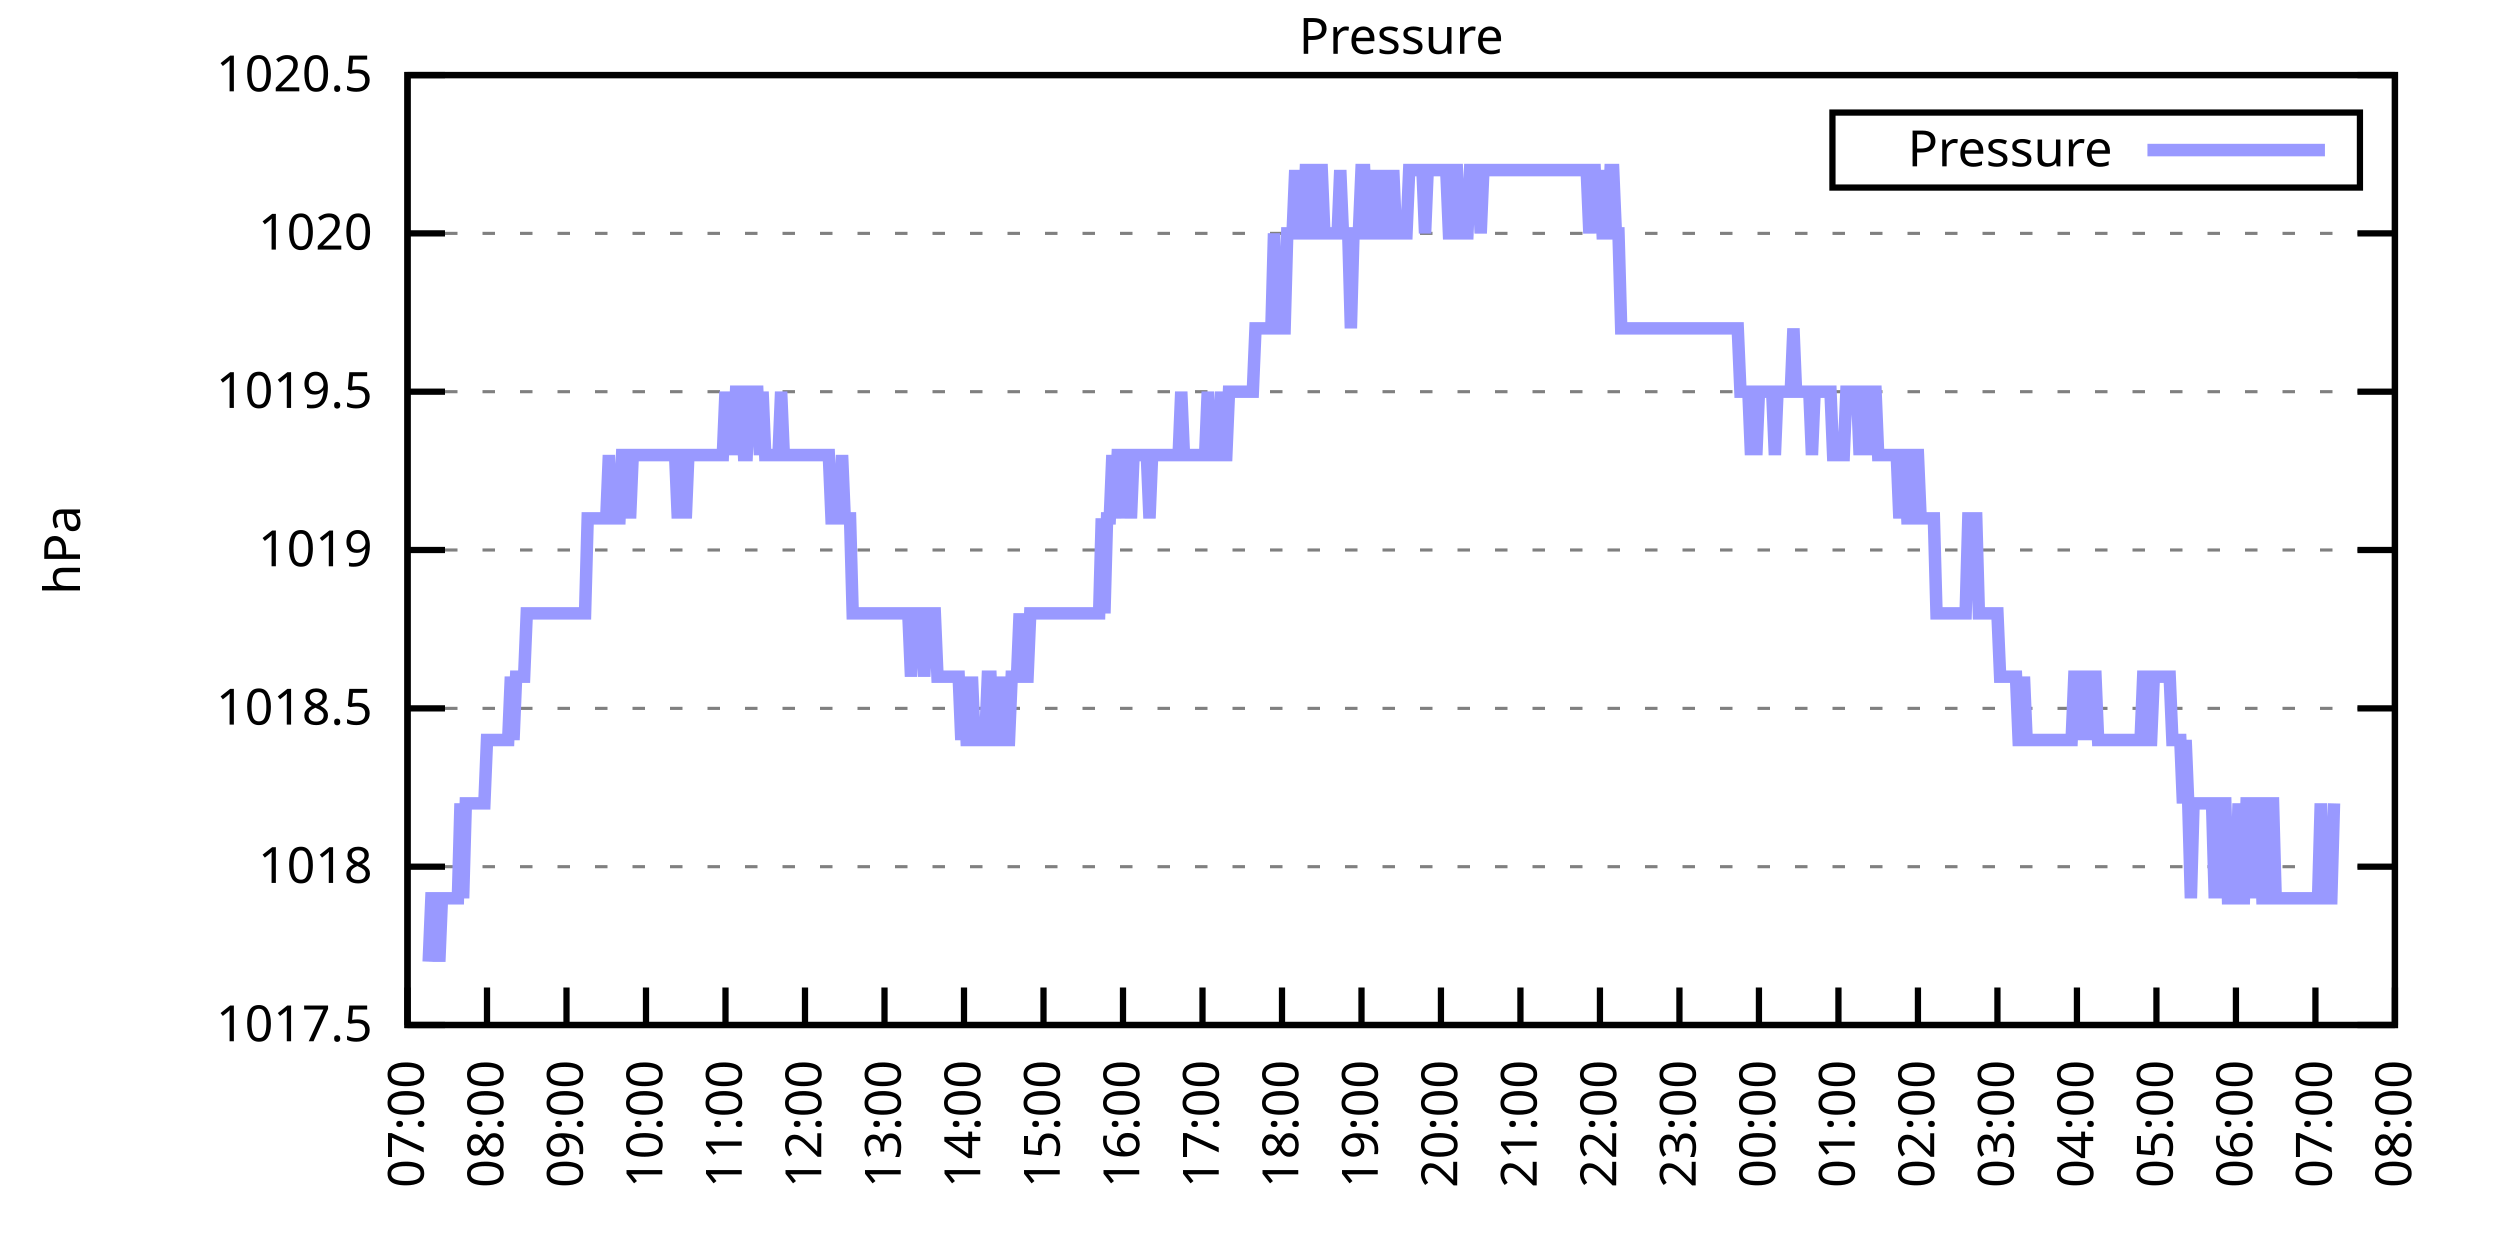
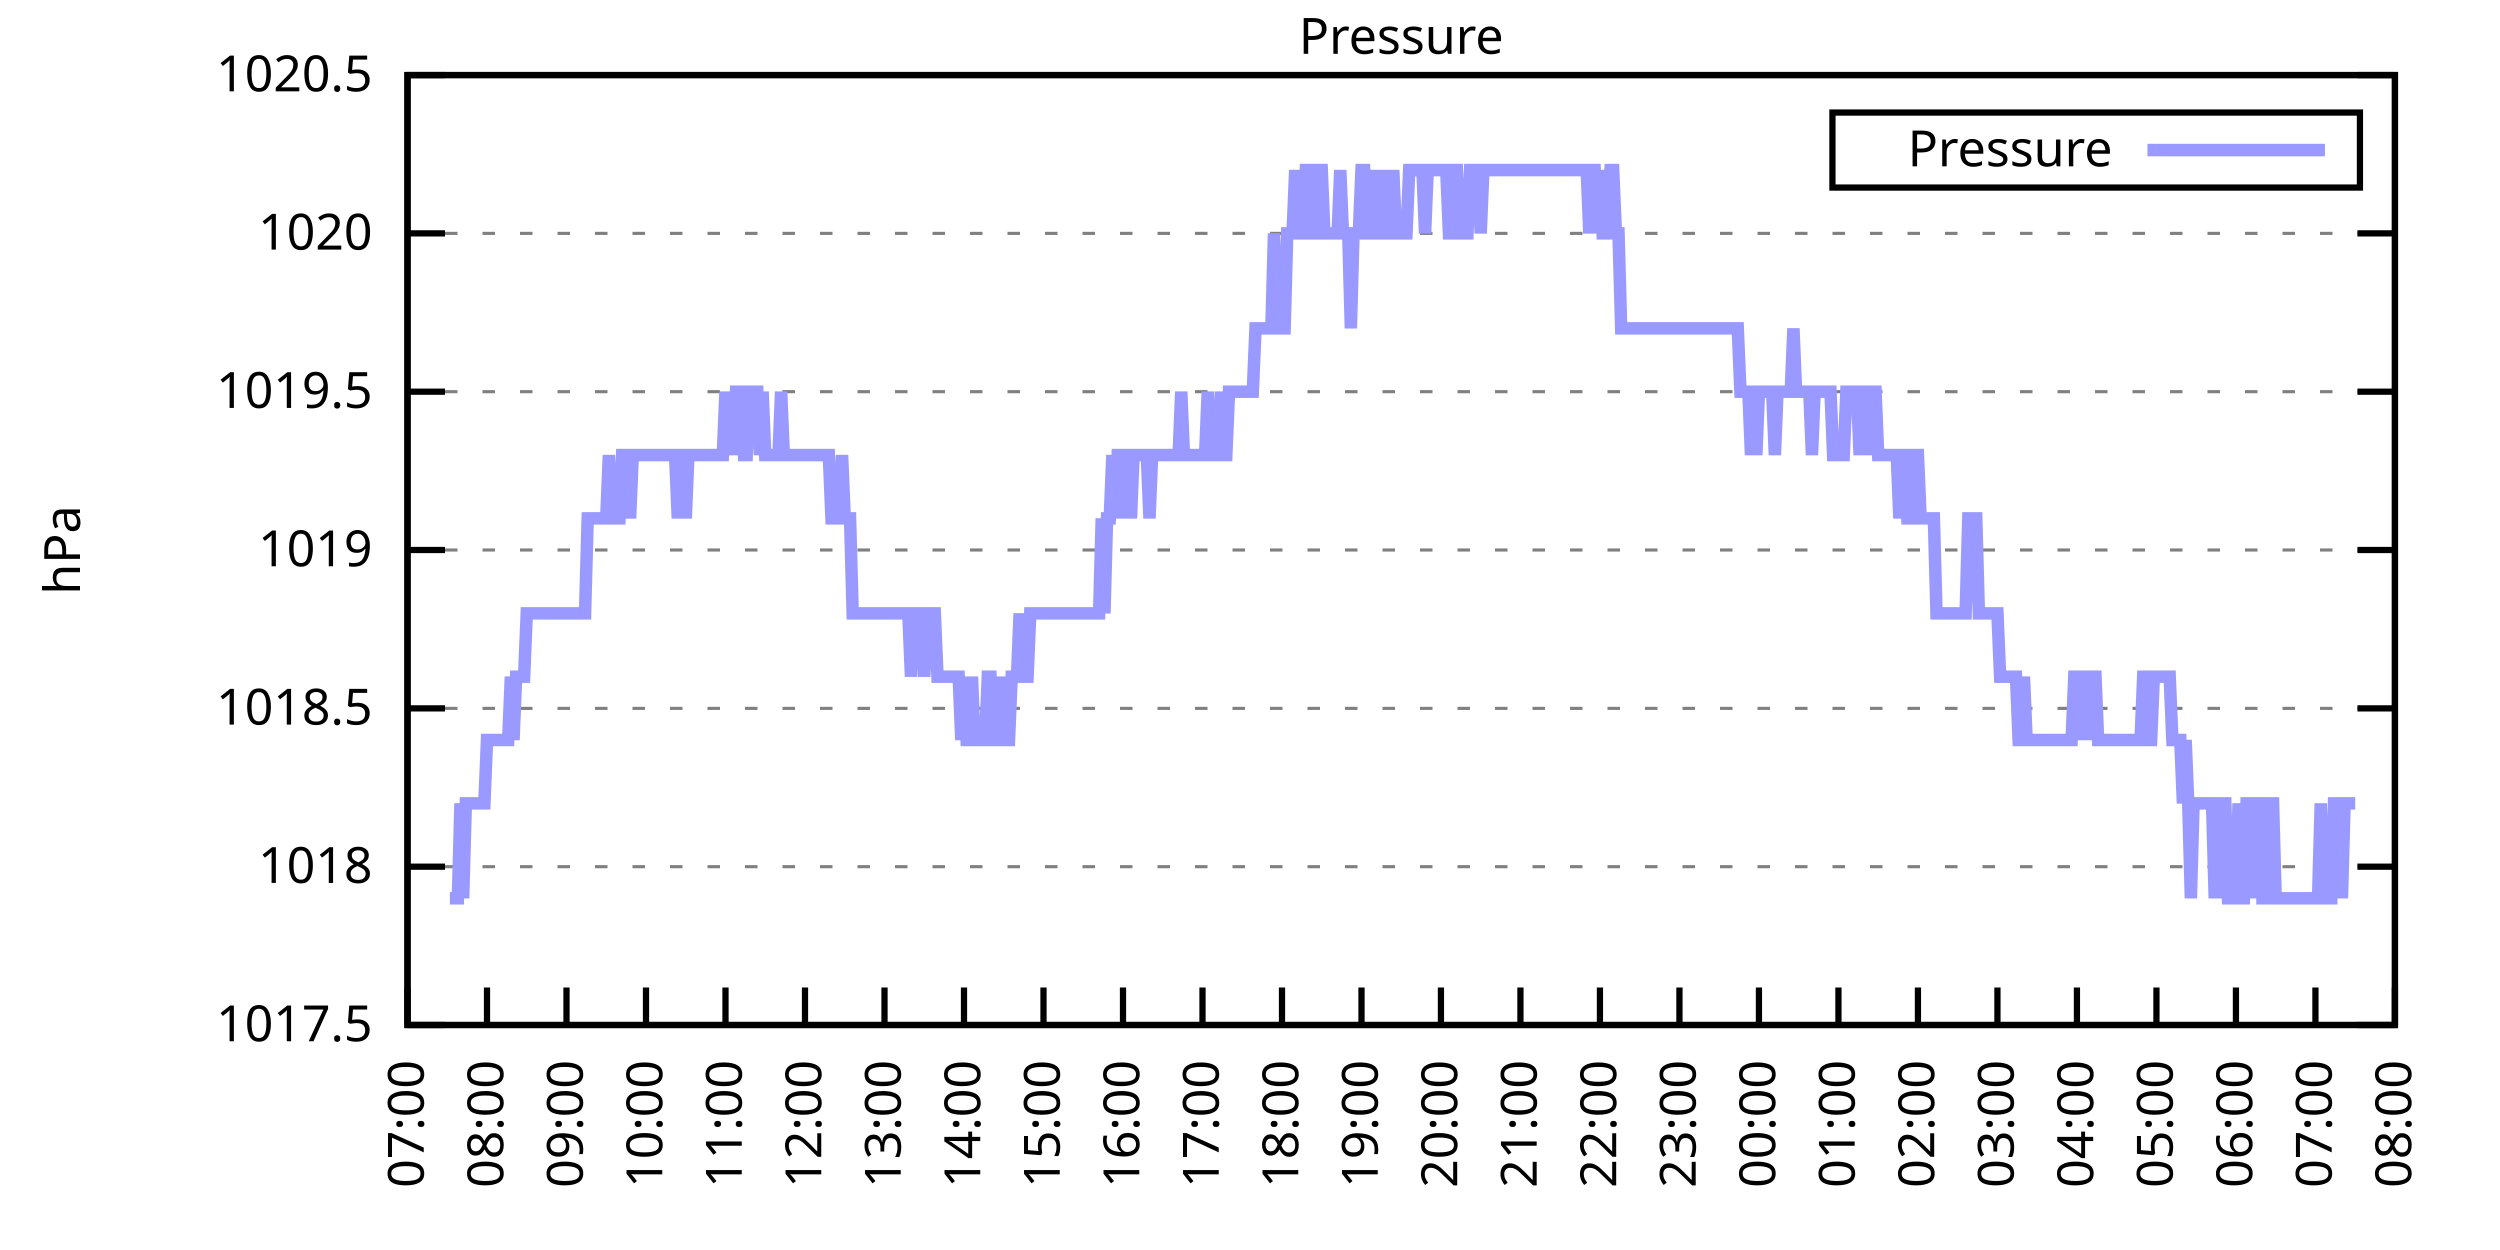
<svg xmlns="http://www.w3.org/2000/svg" xmlns:xlink="http://www.w3.org/1999/xlink" width="400" height="200" viewBox="0 0 400 200">
  <g id="gnuplot_canvas">
    <rect x="0" y="0" width="400" height="200" fill="none" />
    <defs>
      <circle id="gpDot" r="0.5" stroke-width="0.5" stroke="currentColor" />
      <path id="gpPt0" stroke-width="0.333" stroke="currentColor" d="M-1,0 h2 M0,-1 v2" />
      <path id="gpPt1" stroke-width="0.333" stroke="currentColor" d="M-1,-1 L1,1 M1,-1 L-1,1" />
      <path id="gpPt2" stroke-width="0.333" stroke="currentColor" d="M-1,0 L1,0 M0,-1 L0,1 M-1,-1 L1,1 M-1,1 L1,-1" />
      <rect id="gpPt3" stroke-width="0.333" stroke="currentColor" x="-1" y="-1" width="2" height="2" />
      <rect id="gpPt4" stroke-width="0.333" stroke="currentColor" fill="currentColor" x="-1" y="-1" width="2" height="2" />
      <circle id="gpPt5" stroke-width="0.333" stroke="currentColor" cx="0" cy="0" r="1" />
      <use xlink:href="#gpPt5" id="gpPt6" fill="currentColor" stroke="none" />
      <path id="gpPt7" stroke-width="0.333" stroke="currentColor" d="M0,-1.33 L-1.33,0.67 L1.33,0.67 z" />
      <use xlink:href="#gpPt7" id="gpPt8" fill="currentColor" stroke="none" />
      <use xlink:href="#gpPt7" id="gpPt9" stroke="currentColor" transform="rotate(180)" />
      <use xlink:href="#gpPt9" id="gpPt10" fill="currentColor" stroke="none" />
      <use xlink:href="#gpPt3" id="gpPt11" stroke="currentColor" transform="rotate(45)" />
      <use xlink:href="#gpPt11" id="gpPt12" fill="currentColor" stroke="none" />
      <path id="gpPt13" stroke-width="0.333" stroke="currentColor" d="M0,1.330 L1.265,0.411 L0.782,-1.067 L-0.782,-1.076 L-1.265,0.411 z" />
      <use xlink:href="#gpPt13" id="gpPt14" fill="currentColor" stroke="none" />
      <filter id="textbox" filterUnits="objectBoundingBox" x="0" y="0" height="1" width="1">
        <feFlood flood-color="white" flood-opacity="1" result="bgnd" />
        <feComposite in="SourceGraphic" in2="bgnd" operator="atop" />
      </filter>
      <filter id="greybox" filterUnits="objectBoundingBox" x="0" y="0" height="1" width="1">
        <feFlood flood-color="lightgrey" flood-opacity="1" result="grey" />
        <feComposite in="SourceGraphic" in2="grey" operator="atop" />
      </filter>
    </defs>
    <g fill="none" color="white" stroke="currentColor" stroke-width="1.00" stroke-linecap="butt" stroke-linejoin="miter">
</g>
    <g fill="none" color="black" stroke="currentColor" stroke-width="1.00" stroke-linecap="butt" stroke-linejoin="miter">
      <g stroke="none" shape-rendering="crispEdges">
        <polygon fill="rgb(255, 255, 255)" points="65.20,164.00 383.18,164.00 383.18,12.02 65.20,12.02 " />
      </g>
    </g>
    <g fill="none" color="black" stroke="currentColor" stroke-width="1.00" stroke-linecap="butt" stroke-linejoin="miter">
</g>
    <g fill="none" color="black" stroke="black" stroke-width="0.50" stroke-linecap="butt" stroke-linejoin="miter">
</g>
    <g fill="none" color="gray" stroke="currentColor" stroke-width="0.50" stroke-linecap="butt" stroke-linejoin="miter">
      <path stroke="gray" stroke-dasharray="2,4" class="gridline" d="M65.20,164.00 L383.19,164.00  " />
    </g>
    <g fill="none" color="gray" stroke="gray" stroke-width="1.00" stroke-linecap="butt" stroke-linejoin="miter">
</g>
    <g fill="none" color="black" stroke="currentColor" stroke-width="1.00" stroke-linecap="butt" stroke-linejoin="miter">
      <path stroke="black" d="M65.20,164.00 L71.20,164.00 M383.19,164.00 L377.19,164.00  " />
      <g transform="translate(59.60,166.60)" stroke="none" fill="black" font-family="Sans" font-size="8.00" text-anchor="end">
        <text>
          <tspan font-family="Sans"> 1017.5</tspan>
        </text>
      </g>
    </g>
    <g fill="none" color="black" stroke="currentColor" stroke-width="1.00" stroke-linecap="butt" stroke-linejoin="miter">
</g>
    <g fill="none" color="black" stroke="black" stroke-width="0.50" stroke-linecap="butt" stroke-linejoin="miter">
</g>
    <g fill="none" color="gray" stroke="currentColor" stroke-width="0.50" stroke-linecap="butt" stroke-linejoin="miter">
      <path stroke="gray" stroke-dasharray="2,4" class="gridline" d="M65.20,138.67 L383.19,138.67  " />
    </g>
    <g fill="none" color="gray" stroke="gray" stroke-width="1.00" stroke-linecap="butt" stroke-linejoin="miter">
</g>
    <g fill="none" color="black" stroke="currentColor" stroke-width="1.00" stroke-linecap="butt" stroke-linejoin="miter">
      <path stroke="black" d="M65.20,138.67 L71.20,138.67 M383.19,138.67 L377.19,138.67  " />
      <g transform="translate(59.60,141.27)" stroke="none" fill="black" font-family="Sans" font-size="8.00" text-anchor="end">
        <text>
          <tspan font-family="Sans"> 1018</tspan>
        </text>
      </g>
    </g>
    <g fill="none" color="black" stroke="currentColor" stroke-width="1.00" stroke-linecap="butt" stroke-linejoin="miter">
</g>
    <g fill="none" color="black" stroke="black" stroke-width="0.50" stroke-linecap="butt" stroke-linejoin="miter">
</g>
    <g fill="none" color="gray" stroke="currentColor" stroke-width="0.50" stroke-linecap="butt" stroke-linejoin="miter">
      <path stroke="gray" stroke-dasharray="2,4" class="gridline" d="M65.20,113.34 L383.19,113.34  " />
    </g>
    <g fill="none" color="gray" stroke="gray" stroke-width="1.00" stroke-linecap="butt" stroke-linejoin="miter">
</g>
    <g fill="none" color="black" stroke="currentColor" stroke-width="1.00" stroke-linecap="butt" stroke-linejoin="miter">
      <path stroke="black" d="M65.20,113.34 L71.20,113.34 M383.19,113.34 L377.19,113.34  " />
      <g transform="translate(59.60,115.94)" stroke="none" fill="black" font-family="Sans" font-size="8.00" text-anchor="end">
        <text>
          <tspan font-family="Sans"> 1018.5</tspan>
        </text>
      </g>
    </g>
    <g fill="none" color="black" stroke="currentColor" stroke-width="1.00" stroke-linecap="butt" stroke-linejoin="miter">
</g>
    <g fill="none" color="black" stroke="black" stroke-width="0.50" stroke-linecap="butt" stroke-linejoin="miter">
</g>
    <g fill="none" color="gray" stroke="currentColor" stroke-width="0.50" stroke-linecap="butt" stroke-linejoin="miter">
      <path stroke="gray" stroke-dasharray="2,4" class="gridline" d="M65.20,88.00 L383.19,88.00  " />
    </g>
    <g fill="none" color="gray" stroke="gray" stroke-width="1.00" stroke-linecap="butt" stroke-linejoin="miter">
</g>
    <g fill="none" color="black" stroke="currentColor" stroke-width="1.00" stroke-linecap="butt" stroke-linejoin="miter">
      <path stroke="black" d="M65.20,88.00 L71.20,88.00 M383.19,88.00 L377.19,88.00  " />
      <g transform="translate(59.60,90.60)" stroke="none" fill="black" font-family="Sans" font-size="8.00" text-anchor="end">
        <text>
          <tspan font-family="Sans"> 1019</tspan>
        </text>
      </g>
    </g>
    <g fill="none" color="black" stroke="currentColor" stroke-width="1.00" stroke-linecap="butt" stroke-linejoin="miter">
</g>
    <g fill="none" color="black" stroke="black" stroke-width="0.50" stroke-linecap="butt" stroke-linejoin="miter">
</g>
    <g fill="none" color="gray" stroke="currentColor" stroke-width="0.50" stroke-linecap="butt" stroke-linejoin="miter">
      <path stroke="gray" stroke-dasharray="2,4" class="gridline" d="M65.20,62.67 L383.19,62.67  " />
    </g>
    <g fill="none" color="gray" stroke="gray" stroke-width="1.00" stroke-linecap="butt" stroke-linejoin="miter">
</g>
    <g fill="none" color="black" stroke="currentColor" stroke-width="1.00" stroke-linecap="butt" stroke-linejoin="miter">
      <path stroke="black" d="M65.20,62.67 L71.20,62.67 M383.19,62.67 L377.19,62.67  " />
      <g transform="translate(59.60,65.27)" stroke="none" fill="black" font-family="Sans" font-size="8.00" text-anchor="end">
        <text>
          <tspan font-family="Sans"> 1019.5</tspan>
        </text>
      </g>
    </g>
    <g fill="none" color="black" stroke="currentColor" stroke-width="1.00" stroke-linecap="butt" stroke-linejoin="miter">
</g>
    <g fill="none" color="black" stroke="black" stroke-width="0.50" stroke-linecap="butt" stroke-linejoin="miter">
</g>
    <g fill="none" color="gray" stroke="currentColor" stroke-width="0.50" stroke-linecap="butt" stroke-linejoin="miter">
      <path stroke="gray" stroke-dasharray="2,4" class="gridline" d="M65.20,37.34 L383.19,37.34  " />
    </g>
    <g fill="none" color="gray" stroke="gray" stroke-width="1.00" stroke-linecap="butt" stroke-linejoin="miter">
</g>
    <g fill="none" color="black" stroke="currentColor" stroke-width="1.00" stroke-linecap="butt" stroke-linejoin="miter">
      <path stroke="black" d="M65.20,37.34 L71.20,37.34 M383.19,37.34 L377.19,37.34  " />
      <g transform="translate(59.60,39.94)" stroke="none" fill="black" font-family="Sans" font-size="8.00" text-anchor="end">
        <text>
          <tspan font-family="Sans"> 1020</tspan>
        </text>
      </g>
    </g>
    <g fill="none" color="black" stroke="currentColor" stroke-width="1.00" stroke-linecap="butt" stroke-linejoin="miter">
</g>
    <g fill="none" color="black" stroke="black" stroke-width="0.50" stroke-linecap="butt" stroke-linejoin="miter">
</g>
    <g fill="none" color="gray" stroke="currentColor" stroke-width="0.50" stroke-linecap="butt" stroke-linejoin="miter">
      <path stroke="gray" stroke-dasharray="2,4" class="gridline" d="M65.20,12.01 L383.19,12.01  " />
    </g>
    <g fill="none" color="gray" stroke="gray" stroke-width="1.00" stroke-linecap="butt" stroke-linejoin="miter">
</g>
    <g fill="none" color="black" stroke="currentColor" stroke-width="1.00" stroke-linecap="butt" stroke-linejoin="miter">
      <path stroke="black" d="M65.20,12.01 L71.20,12.01 M383.19,12.01 L377.19,12.01  " />
      <g transform="translate(59.60,14.61)" stroke="none" fill="black" font-family="Sans" font-size="8.00" text-anchor="end">
        <text>
          <tspan font-family="Sans"> 1020.5</tspan>
        </text>
      </g>
    </g>
    <g fill="none" color="black" stroke="currentColor" stroke-width="1.00" stroke-linecap="butt" stroke-linejoin="miter">
      <path stroke="black" d="M65.20,164.00 L65.20,158.00  " />
      <g transform="translate(67.80,169.60) rotate(270.00)" stroke="none" fill="black" font-family="Sans" font-size="8.00" text-anchor="end">
        <text>
          <tspan font-family="Sans">07:00</tspan>
        </text>
      </g>
    </g>
    <g fill="none" color="black" stroke="currentColor" stroke-width="1.00" stroke-linecap="butt" stroke-linejoin="miter">
      <path stroke="black" d="M77.92,164.00 L77.92,158.00  " />
      <g transform="translate(80.52,169.60) rotate(270.00)" stroke="none" fill="black" font-family="Sans" font-size="8.00" text-anchor="end">
        <text>
          <tspan font-family="Sans">08:00</tspan>
        </text>
      </g>
    </g>
    <g fill="none" color="black" stroke="currentColor" stroke-width="1.00" stroke-linecap="butt" stroke-linejoin="miter">
      <path stroke="black" d="M90.64,164.00 L90.64,158.00  " />
      <g transform="translate(93.24,169.60) rotate(270.00)" stroke="none" fill="black" font-family="Sans" font-size="8.00" text-anchor="end">
        <text>
          <tspan font-family="Sans">09:00</tspan>
        </text>
      </g>
    </g>
    <g fill="none" color="black" stroke="currentColor" stroke-width="1.00" stroke-linecap="butt" stroke-linejoin="miter">
      <path stroke="black" d="M103.36,164.00 L103.36,158.00  " />
      <g transform="translate(105.96,169.60) rotate(270.00)" stroke="none" fill="black" font-family="Sans" font-size="8.00" text-anchor="end">
        <text>
          <tspan font-family="Sans">10:00</tspan>
        </text>
      </g>
    </g>
    <g fill="none" color="black" stroke="currentColor" stroke-width="1.00" stroke-linecap="butt" stroke-linejoin="miter">
      <path stroke="black" d="M116.08,164.00 L116.08,158.00  " />
      <g transform="translate(118.68,169.60) rotate(270.00)" stroke="none" fill="black" font-family="Sans" font-size="8.00" text-anchor="end">
        <text>
          <tspan font-family="Sans">11:00</tspan>
        </text>
      </g>
    </g>
    <g fill="none" color="black" stroke="currentColor" stroke-width="1.00" stroke-linecap="butt" stroke-linejoin="miter">
      <path stroke="black" d="M128.80,164.00 L128.80,158.00  " />
      <g transform="translate(131.40,169.60) rotate(270.00)" stroke="none" fill="black" font-family="Sans" font-size="8.00" text-anchor="end">
        <text>
          <tspan font-family="Sans">12:00</tspan>
        </text>
      </g>
    </g>
    <g fill="none" color="black" stroke="currentColor" stroke-width="1.00" stroke-linecap="butt" stroke-linejoin="miter">
      <path stroke="black" d="M141.52,164.00 L141.52,158.00  " />
      <g transform="translate(144.12,169.60) rotate(270.00)" stroke="none" fill="black" font-family="Sans" font-size="8.00" text-anchor="end">
        <text>
          <tspan font-family="Sans">13:00</tspan>
        </text>
      </g>
    </g>
    <g fill="none" color="black" stroke="currentColor" stroke-width="1.00" stroke-linecap="butt" stroke-linejoin="miter">
      <path stroke="black" d="M154.24,164.00 L154.24,158.00  " />
      <g transform="translate(156.84,169.60) rotate(270.00)" stroke="none" fill="black" font-family="Sans" font-size="8.00" text-anchor="end">
        <text>
          <tspan font-family="Sans">14:00</tspan>
        </text>
      </g>
    </g>
    <g fill="none" color="black" stroke="currentColor" stroke-width="1.00" stroke-linecap="butt" stroke-linejoin="miter">
      <path stroke="black" d="M166.96,164.00 L166.96,158.00  " />
      <g transform="translate(169.56,169.60) rotate(270.00)" stroke="none" fill="black" font-family="Sans" font-size="8.00" text-anchor="end">
        <text>
          <tspan font-family="Sans">15:00</tspan>
        </text>
      </g>
    </g>
    <g fill="none" color="black" stroke="currentColor" stroke-width="1.00" stroke-linecap="butt" stroke-linejoin="miter">
      <path stroke="black" d="M179.68,164.00 L179.68,158.00  " />
      <g transform="translate(182.28,169.60) rotate(270.00)" stroke="none" fill="black" font-family="Sans" font-size="8.00" text-anchor="end">
        <text>
          <tspan font-family="Sans">16:00</tspan>
        </text>
      </g>
    </g>
    <g fill="none" color="black" stroke="currentColor" stroke-width="1.00" stroke-linecap="butt" stroke-linejoin="miter">
      <path stroke="black" d="M192.40,164.00 L192.40,158.00  " />
      <g transform="translate(195.00,169.60) rotate(270.00)" stroke="none" fill="black" font-family="Sans" font-size="8.00" text-anchor="end">
        <text>
          <tspan font-family="Sans">17:00</tspan>
        </text>
      </g>
    </g>
    <g fill="none" color="black" stroke="currentColor" stroke-width="1.00" stroke-linecap="butt" stroke-linejoin="miter">
      <path stroke="black" d="M205.12,164.00 L205.12,158.00  " />
      <g transform="translate(207.72,169.60) rotate(270.00)" stroke="none" fill="black" font-family="Sans" font-size="8.00" text-anchor="end">
        <text>
          <tspan font-family="Sans">18:00</tspan>
        </text>
      </g>
    </g>
    <g fill="none" color="black" stroke="currentColor" stroke-width="1.00" stroke-linecap="butt" stroke-linejoin="miter">
      <path stroke="black" d="M217.84,164.00 L217.84,158.00  " />
      <g transform="translate(220.44,169.60) rotate(270.00)" stroke="none" fill="black" font-family="Sans" font-size="8.00" text-anchor="end">
        <text>
          <tspan font-family="Sans">19:00</tspan>
        </text>
      </g>
    </g>
    <g fill="none" color="black" stroke="currentColor" stroke-width="1.00" stroke-linecap="butt" stroke-linejoin="miter">
      <path stroke="black" d="M230.55,164.00 L230.55,158.00  " />
      <g transform="translate(233.15,169.60) rotate(270.00)" stroke="none" fill="black" font-family="Sans" font-size="8.00" text-anchor="end">
        <text>
          <tspan font-family="Sans">20:00</tspan>
        </text>
      </g>
    </g>
    <g fill="none" color="black" stroke="currentColor" stroke-width="1.00" stroke-linecap="butt" stroke-linejoin="miter">
      <path stroke="black" d="M243.27,164.00 L243.27,158.00  " />
      <g transform="translate(245.87,169.60) rotate(270.00)" stroke="none" fill="black" font-family="Sans" font-size="8.00" text-anchor="end">
        <text>
          <tspan font-family="Sans">21:00</tspan>
        </text>
      </g>
    </g>
    <g fill="none" color="black" stroke="currentColor" stroke-width="1.00" stroke-linecap="butt" stroke-linejoin="miter">
      <path stroke="black" d="M255.99,164.00 L255.99,158.00  " />
      <g transform="translate(258.59,169.60) rotate(270.00)" stroke="none" fill="black" font-family="Sans" font-size="8.00" text-anchor="end">
        <text>
          <tspan font-family="Sans">22:00</tspan>
        </text>
      </g>
    </g>
    <g fill="none" color="black" stroke="currentColor" stroke-width="1.00" stroke-linecap="butt" stroke-linejoin="miter">
      <path stroke="black" d="M268.71,164.00 L268.71,158.00  " />
      <g transform="translate(271.31,169.60) rotate(270.00)" stroke="none" fill="black" font-family="Sans" font-size="8.00" text-anchor="end">
        <text>
          <tspan font-family="Sans">23:00</tspan>
        </text>
      </g>
    </g>
    <g fill="none" color="black" stroke="currentColor" stroke-width="1.00" stroke-linecap="butt" stroke-linejoin="miter">
      <path stroke="black" d="M281.43,164.00 L281.43,158.00  " />
      <g transform="translate(284.03,169.60) rotate(270.00)" stroke="none" fill="black" font-family="Sans" font-size="8.00" text-anchor="end">
        <text>
          <tspan font-family="Sans">00:00</tspan>
        </text>
      </g>
    </g>
    <g fill="none" color="black" stroke="currentColor" stroke-width="1.00" stroke-linecap="butt" stroke-linejoin="miter">
      <path stroke="black" d="M294.15,164.00 L294.15,158.00  " />
      <g transform="translate(296.75,169.60) rotate(270.00)" stroke="none" fill="black" font-family="Sans" font-size="8.00" text-anchor="end">
        <text>
          <tspan font-family="Sans">01:00</tspan>
        </text>
      </g>
    </g>
    <g fill="none" color="black" stroke="currentColor" stroke-width="1.00" stroke-linecap="butt" stroke-linejoin="miter">
      <path stroke="black" d="M306.87,164.00 L306.87,158.00  " />
      <g transform="translate(309.47,169.60) rotate(270.00)" stroke="none" fill="black" font-family="Sans" font-size="8.00" text-anchor="end">
        <text>
          <tspan font-family="Sans">02:00</tspan>
        </text>
      </g>
    </g>
    <g fill="none" color="black" stroke="currentColor" stroke-width="1.00" stroke-linecap="butt" stroke-linejoin="miter">
      <path stroke="black" d="M319.59,164.00 L319.59,158.00  " />
      <g transform="translate(322.19,169.60) rotate(270.00)" stroke="none" fill="black" font-family="Sans" font-size="8.00" text-anchor="end">
        <text>
          <tspan font-family="Sans">03:00</tspan>
        </text>
      </g>
    </g>
    <g fill="none" color="black" stroke="currentColor" stroke-width="1.00" stroke-linecap="butt" stroke-linejoin="miter">
      <path stroke="black" d="M332.31,164.00 L332.31,158.00  " />
      <g transform="translate(334.91,169.60) rotate(270.00)" stroke="none" fill="black" font-family="Sans" font-size="8.00" text-anchor="end">
        <text>
          <tspan font-family="Sans">04:00</tspan>
        </text>
      </g>
    </g>
    <g fill="none" color="black" stroke="currentColor" stroke-width="1.00" stroke-linecap="butt" stroke-linejoin="miter">
      <path stroke="black" d="M345.03,164.00 L345.03,158.00  " />
      <g transform="translate(347.63,169.60) rotate(270.00)" stroke="none" fill="black" font-family="Sans" font-size="8.00" text-anchor="end">
        <text>
          <tspan font-family="Sans">05:00</tspan>
        </text>
      </g>
    </g>
    <g fill="none" color="black" stroke="currentColor" stroke-width="1.00" stroke-linecap="butt" stroke-linejoin="miter">
      <path stroke="black" d="M357.75,164.00 L357.75,158.00  " />
      <g transform="translate(360.35,169.60) rotate(270.00)" stroke="none" fill="black" font-family="Sans" font-size="8.00" text-anchor="end">
        <text>
          <tspan font-family="Sans">06:00</tspan>
        </text>
      </g>
    </g>
    <g fill="none" color="black" stroke="currentColor" stroke-width="1.00" stroke-linecap="butt" stroke-linejoin="miter">
      <path stroke="black" d="M370.47,164.00 L370.47,158.00  " />
      <g transform="translate(373.07,169.60) rotate(270.00)" stroke="none" fill="black" font-family="Sans" font-size="8.00" text-anchor="end">
        <text>
          <tspan font-family="Sans">07:00</tspan>
        </text>
      </g>
    </g>
    <g fill="none" color="black" stroke="currentColor" stroke-width="1.00" stroke-linecap="butt" stroke-linejoin="miter">
      <path stroke="black" d="M383.19,164.00 L383.19,158.00  " />
      <g transform="translate(385.79,169.60) rotate(270.00)" stroke="none" fill="black" font-family="Sans" font-size="8.00" text-anchor="end">
        <text>
          <tspan font-family="Sans">08:00</tspan>
        </text>
      </g>
    </g>
    <g fill="none" color="black" stroke="currentColor" stroke-width="1.00" stroke-linecap="butt" stroke-linejoin="miter">
</g>
    <g fill="none" color="black" stroke="currentColor" stroke-width="1.00" stroke-linecap="butt" stroke-linejoin="miter">
      <path stroke="black" d="M65.20,12.01 L65.20,164.00 L383.19,164.00 L383.19,12.01 L65.20,12.01 Z  " />
    </g>
    <g fill="none" color="black" stroke="currentColor" stroke-width="1.00" stroke-linecap="butt" stroke-linejoin="miter">
</g>
    <g fill="none" color="black" stroke="currentColor" stroke-width="1.00" stroke-linecap="butt" stroke-linejoin="miter">
      <path stroke="black" d="M293.19,30.01 L293.19,18.01 L377.59,18.01 L377.59,30.01 L293.19,30.01 Z  " />
    </g>
    <g id="Pressure_plot_1">
      <g fill="none" color="white" stroke="black" stroke-width="2.00" stroke-linecap="butt" stroke-linejoin="miter">
</g>
      <g fill="none" color="black" stroke="currentColor" stroke-width="2.00" stroke-linecap="butt" stroke-linejoin="miter">
        <g transform="translate(337.99,26.61)" stroke="none" fill="black" font-family="Sans" font-size="8.00" text-anchor="end">
          <text>
            <tspan font-family="Sans">Pressure</tspan>
          </text>
        </g>
      </g>
      <g fill="none" color="black" stroke="currentColor" stroke-width="2.00" stroke-linecap="butt" stroke-linejoin="miter">
-         <path stroke="rgb(153, 153, 255)" d="M343.59,24.01 L371.99,24.01 M68.59,153.87 L69.02,143.73 L69.44,143.73 L69.86,143.73 L70.29,153.87 L70.71,143.73   L71.14,143.73 L71.56,143.73 L71.98,143.73 L72.41,143.73 L72.83,143.73 L73.26,143.73 L73.68,128.54 L74.10,143.73   L74.53,128.54 L74.95,128.54 L75.38,128.54 L75.80,128.54 L76.22,128.54 L76.65,128.54 L77.07,128.54 L77.50,128.54   L77.92,118.40 L78.34,118.40 L78.77,118.40 L79.19,118.40 L79.62,118.40 L80.04,118.40 L80.46,118.40 L80.89,118.40   L81.31,118.40 L81.74,108.27 L82.16,118.40 L82.58,108.27 L83.01,108.27 L83.43,108.27 L83.86,108.27 L84.28,98.14   L84.70,98.14 L85.13,98.14 L85.55,98.14 L85.98,98.14 L86.40,98.14 L86.82,98.14 L87.25,98.14 L87.67,98.14   L88.10,98.14 L88.52,98.14 L88.94,98.14 L89.37,98.14 L89.79,98.14 L90.22,98.14 L90.64,98.14 L91.06,98.14   L91.49,98.14 L91.91,98.14 L92.34,98.14 L92.76,98.14 L93.18,98.14 L93.61,98.14 L94.03,82.94 L94.46,82.94   L94.88,82.94 L95.30,82.94 L95.73,82.94 L96.15,82.94 L96.58,82.94 L97.00,82.94 L97.42,72.81 L97.85,82.94   L98.27,82.94 L98.69,82.94 L99.12,82.94 L99.54,72.81 L99.97,72.81 L100.39,72.81 L100.81,82.94 L101.24,72.81   L101.66,72.81 L102.09,72.81 L102.51,72.81 L102.93,72.81 L103.36,72.81 L103.78,72.81 L104.21,72.81 L104.63,72.81   L105.05,72.81 L105.48,72.81 L105.90,72.81 L106.33,72.81 L106.75,72.81 L107.17,72.81 L107.60,72.81 L108.02,72.81   L108.45,82.94 L108.87,72.81 L109.29,72.81 L109.72,82.94 L110.14,72.81 L110.57,72.81 L110.99,72.81 L111.41,72.81   L111.84,72.81 L112.26,72.81 L112.69,72.81 L113.11,72.81 L113.53,72.81 L113.96,72.81 L114.38,72.81 L114.81,72.81   L115.23,72.81 L115.65,72.81 L116.08,62.67 L116.50,72.81 L116.93,62.67 L117.35,72.81 L117.77,62.67 L118.20,62.67   L118.62,62.67 L119.05,72.81 L119.47,72.81 L119.89,62.67 L120.32,62.67 L120.74,62.67 L121.17,62.67 L121.59,72.81   L122.01,62.67 L122.44,72.81 L122.86,72.81 L123.29,72.81 L123.71,72.81 L124.13,72.81 L124.56,72.81 L124.98,62.67   L125.41,72.81 L125.83,72.81 L126.25,72.81 L126.68,72.81 L127.10,72.81 L127.53,72.81 L127.95,72.81 L128.37,72.81   L128.80,72.81 L129.22,72.81 L129.65,72.81 L130.07,72.81 L130.49,72.81 L130.92,72.81 L131.34,72.81 L131.77,72.81   L132.19,72.81 L132.61,72.81 L133.04,82.94 L133.46,82.94 L133.89,82.94 L134.31,82.94 L134.73,72.81 L135.16,82.94   L135.58,82.94 L136.01,82.94 L136.43,98.14 L136.85,98.14 L137.28,98.14 L137.70,98.14 L138.13,98.14 L138.55,98.14   L138.97,98.14 L139.40,98.14 L139.82,98.14 L140.25,98.14 L140.67,98.14 L141.09,98.14 L141.52,98.14 L141.94,98.14   L142.37,98.14 L142.79,98.14 L143.21,98.14 L143.64,98.14 L144.06,98.14 L144.49,98.14 L144.91,98.14 L145.33,98.14   L145.76,108.27 L146.18,98.14 L146.61,98.14 L147.03,98.14 L147.45,98.14 L147.88,108.27 L148.30,98.14 L148.73,98.14   L149.15,98.14 L149.57,98.14 L150.00,108.27 L150.42,108.27 L150.85,108.27 L151.27,108.27 L151.69,108.27 L152.12,108.27   L152.54,108.27 L152.97,108.27 L153.39,108.27 L153.81,118.40 L154.24,108.27 L154.66,118.40 L155.09,118.40 L155.51,108.27   L155.93,118.40 L156.36,118.40 L156.78,118.40 L157.21,118.40 L157.63,118.40 L158.05,108.27 L158.48,108.27 L158.90,118.40   L159.33,118.40 L159.75,108.27 L160.17,118.40 L160.60,108.27 L161.02,118.40 L161.44,118.40 L161.87,108.27 L162.29,108.27   L162.72,108.27 L163.14,98.14 L163.56,108.27 L163.99,108.27 L164.41,108.27 L164.84,98.14 L165.26,98.14 L165.68,98.14   L166.11,98.14 L166.53,98.14 L166.96,98.14 L167.38,98.14 L167.80,98.14 L168.23,98.14 L168.65,98.14 L169.08,98.14   L169.50,98.14 L169.92,98.14 L170.35,98.14 L170.77,98.14 L171.20,98.14 L171.62,98.14 L172.04,98.14 L172.47,98.14   L172.89,98.14 L173.32,98.14 L173.74,98.14 L174.16,98.14 L174.59,98.14 L175.01,98.14 L175.44,98.14 L175.86,98.14   L176.28,82.94 L176.71,98.14 L177.13,82.94 L177.56,82.94 L177.98,72.81 L178.40,82.94 L178.83,72.81 L179.25,72.81   L179.68,72.81 L180.10,82.94 L180.52,72.81 L180.95,82.94 L181.37,72.81 L181.80,72.81 L182.22,72.81 L182.64,72.81   L183.07,72.81 L183.49,72.81 L183.92,82.94 L184.34,72.81 L184.76,72.81 L185.19,72.81 L185.61,72.81 L186.04,72.81   L186.46,72.81 L186.88,72.81 L187.31,72.81 L187.73,72.81 L188.16,72.81 L188.58,72.81 L189.00,62.67 L189.43,72.81   L189.85,72.81 L190.28,72.81 L190.70,72.81 L191.12,72.81 L191.55,72.81 L191.97,72.81 L192.40,72.81 L192.82,72.81   L193.24,62.67 L193.67,72.81 L194.09,72.81 L194.52,72.81 L194.94,72.81 L195.36,62.67 L195.79,72.81 L196.21,72.81   L196.64,62.67 L197.06,62.67 L197.48,62.67 L197.91,62.67 L198.33,62.67 L198.76,62.67 L199.18,62.67 L199.60,62.67   L200.03,62.67 L200.45,62.67 L200.88,52.54 L201.30,52.54 L201.72,52.54 L202.15,52.54 L202.57,52.54 L203.00,52.54   L203.42,52.54 L203.84,37.34 L204.27,52.54 L204.69,52.54 L205.12,52.54 L205.54,52.54 L205.96,37.34 L206.39,37.34   L206.81,37.34 L207.24,27.21 L207.66,37.34 L208.08,37.34 L208.51,37.34 L208.93,27.21 L209.36,27.21 L209.78,37.34   L210.20,37.34 L210.63,37.34 L211.05,27.21 L211.48,27.21 L211.90,37.34 L212.32,37.34 L212.75,37.34 L213.17,37.34   L213.60,37.34 L214.02,37.34 L214.44,27.21 L214.87,37.34 L215.29,37.34 L215.72,37.34 L216.14,52.54 L216.56,37.34   L216.99,37.34 L217.41,37.34 L217.84,27.21 L218.26,27.21 L218.68,37.34 L219.11,37.34 L219.53,37.34 L219.96,27.21   L220.38,37.34 L220.80,27.21 L221.23,37.34 L221.65,37.34 L222.08,27.21 L222.50,37.34 L222.92,27.21 L223.35,37.34   L223.77,37.34 L224.20,37.34 L224.62,37.34 L225.04,37.34 L225.47,27.21 L225.89,27.21 L226.31,27.21 L226.74,27.21   L227.16,27.21 L227.59,27.21 L228.01,37.34 L228.43,27.21 L228.86,27.21 L229.28,27.21 L229.71,27.21 L230.13,27.21   L230.55,27.21 L230.98,27.21 L231.40,27.21 L231.83,37.34 L232.25,37.34 L232.67,27.21 L233.10,27.21 L233.52,37.34   L233.95,37.34 L234.37,37.34 L234.79,37.34 L235.22,27.21 L235.64,27.21 L236.07,27.21 L236.49,27.21 L236.91,37.34   L237.34,27.21 L237.76,27.21 L238.19,27.21 L238.61,27.21 L239.03,27.21 L239.46,27.21 L239.88,27.21 L240.31,27.21   L240.73,27.21 L241.15,27.21 L241.58,27.21 L242.00,27.21 L242.43,27.21 L242.85,27.21 L243.27,27.21 L243.70,27.21   L244.12,27.21 L244.55,27.21 L244.97,27.21 L245.39,27.21 L245.82,27.21 L246.24,27.21 L246.67,27.21 L247.09,27.21   L247.51,27.21 L247.94,27.21 L248.36,27.21 L248.79,27.21 L249.21,27.21 L249.63,27.21 L250.06,27.21 L250.48,27.21   L250.91,27.21 L251.33,27.21 L251.75,27.21 L252.18,27.21 L252.60,27.21 L253.03,27.21 L253.45,27.21 L253.87,27.21   L254.30,37.34 L254.72,27.21 L255.15,27.21 L255.57,37.34 L255.99,27.21 L256.42,37.34 L256.84,37.34 L257.27,37.34   L257.69,27.21 L258.11,27.21 L258.54,37.34 L258.96,37.34 L259.39,52.54 L259.81,52.54 L260.23,52.54 L260.66,52.54   L261.08,52.54 L261.51,52.54 L261.93,52.54 L262.35,52.54 L262.78,52.54 L263.20,52.54 L263.63,52.54 L264.05,52.54   L264.47,52.54 L264.90,52.54 L265.32,52.54 L265.75,52.54 L266.17,52.54 L266.59,52.54 L267.02,52.54 L267.44,52.54   L267.87,52.54 L268.29,52.54 L268.71,52.54 L269.14,52.54 L269.56,52.54 L269.99,52.54 L270.41,52.54 L270.83,52.54   L271.26,52.54 L271.68,52.54 L272.11,52.54 L272.53,52.54 L272.95,52.54 L273.38,52.54 L273.80,52.54 L274.23,52.54   L274.65,52.54 L275.07,52.54 L275.50,52.54 L275.92,52.54 L276.35,52.54 L276.77,52.54 L277.19,52.54 L277.62,52.54   L278.04,52.54 L278.47,62.67 L278.89,62.67 L279.31,62.67 L279.74,62.67 L280.16,72.81 L280.59,62.67 L281.01,72.81   L281.43,62.67 L281.86,62.67 L282.28,62.67 L282.71,62.67 L283.13,62.67 L283.55,62.67 L283.98,72.81 L284.40,62.67   L284.83,62.67 L285.25,62.67 L285.67,62.67 L286.10,62.67 L286.52,62.67 L286.95,52.54 L287.37,62.67 L287.79,62.67   L288.22,62.67 L288.64,62.67 L289.06,62.67 L289.49,62.67 L289.91,72.81 L290.34,62.67 L290.76,62.67 L291.18,62.67   L291.61,62.67 L292.03,62.67 L292.46,62.67 L292.88,62.67 L293.30,72.81 L293.73,72.81 L294.15,72.81 L294.58,72.81   L295.00,72.81 L295.42,62.67 L295.85,62.67 L296.27,62.67 L296.70,62.67 L297.12,62.67 L297.54,72.81 L297.97,62.67   L298.39,62.67 L298.82,72.81 L299.24,62.67 L299.66,62.67 L300.09,62.67 L300.51,72.81 L300.94,72.81 L301.36,72.81   L301.78,72.81 L302.21,72.81 L302.63,72.81 L303.06,72.81 L303.48,72.81 L303.90,82.94 L304.33,72.81 L304.75,72.81   L305.18,82.94 L305.60,82.94 L306.02,72.81 L306.45,72.81 L306.87,72.81 L307.30,82.94 L307.72,82.94 L308.14,82.94   L308.57,82.94 L308.99,82.94 L309.42,82.94 L309.84,98.14 L310.26,98.14 L310.69,98.14 L311.11,98.14 L311.54,98.14   L311.96,98.14 L312.38,98.14 L312.81,98.14 L313.23,98.14 L313.66,98.14 L314.08,98.14 L314.50,98.14 L314.93,82.94   L315.35,82.94 L315.78,82.94 L316.20,82.94 L316.62,98.14 L317.05,98.14 L317.47,98.14 L317.90,98.14 L318.32,98.14   L318.74,98.14 L319.17,98.14 L319.59,98.14 L320.02,108.27 L320.44,108.27 L320.86,108.27 L321.29,108.27 L321.71,108.27   L322.14,108.27 L322.56,108.27 L322.98,118.40 L323.41,118.40 L323.83,108.27 L324.26,118.40 L324.68,118.40 L325.10,118.40   L325.53,118.40 L325.95,118.40 L326.38,118.40 L326.80,118.40 L327.22,118.40 L327.65,118.40 L328.07,118.40 L328.50,118.40   L328.92,118.40 L329.34,118.40 L329.77,118.40 L330.19,118.40 L330.62,118.40 L331.04,118.40 L331.46,118.40 L331.89,108.27   L332.31,108.27 L332.74,108.27 L333.16,118.40 L333.58,108.27 L334.01,108.27 L334.43,118.40 L334.86,108.27 L335.28,108.27   L335.70,118.40 L336.13,118.40 L336.55,118.40 L336.98,118.40 L337.40,118.40 L337.82,118.40 L338.25,118.40 L338.67,118.40   L339.10,118.40 L339.52,118.40 L339.94,118.40 L340.37,118.40 L340.79,118.40 L341.22,118.40 L341.64,118.40 L342.06,118.40   L342.49,118.40 L342.91,108.27 L343.34,108.27 L343.76,118.40 L344.18,118.40 L344.61,108.27 L345.03,108.27 L345.46,108.27   L345.88,108.27 L346.30,108.27 L346.73,108.27 L347.15,108.27 L347.58,118.40 L348.00,118.40 L348.42,118.40 L348.85,118.40   L349.27,128.54 L349.70,118.40 L350.12,128.54 L350.54,143.73 L350.97,128.54 L351.39,128.54 L351.81,128.54 L352.24,128.54   L352.66,128.54 L353.09,128.54 L353.51,128.54 L353.93,128.54 L354.36,143.73 L354.78,128.54 L355.21,143.73 L355.63,128.54   L356.05,128.54 L356.48,143.73 L356.90,143.73 L357.33,143.73 L357.75,143.73 L358.17,128.54 L358.60,143.73 L359.02,143.73   L359.45,128.54 L359.87,128.54 L360.29,128.54 L360.72,143.73 L361.14,128.54 L361.57,128.54 L361.99,143.73 L362.41,143.73   L362.84,128.54 L363.26,128.54 L363.69,128.54 L364.11,143.73 L364.53,143.73 L364.96,143.73 L365.38,143.73 L365.81,143.73   L366.23,143.73 L366.65,143.73 L367.08,143.73 L367.50,143.73 L367.93,143.73 L368.35,143.73 L368.77,143.73 L369.20,143.73   L369.62,143.73 L370.05,143.73 L370.47,143.73 L370.89,143.73 L371.32,128.54 L371.74,143.73 L372.17,143.73 L372.59,143.73   L373.01,143.73 L373.44,128.54  " />
+         <path stroke="rgb(153, 153, 255)" d="M343.59,24.01 L371.99,24.01 M71.98,143.73 L72.41,143.73 L72.83,143.73 L73.26,143.73 L73.68,128.54 L74.10,143.73   L74.53,128.54 L74.95,128.54 L75.38,128.54 L75.80,128.54 L76.22,128.54 L76.65,128.54 L77.07,128.54 L77.50,128.54   L77.92,118.40 L78.34,118.40 L78.77,118.40 L79.19,118.40 L79.62,118.40 L80.04,118.40 L80.46,118.40 L80.89,118.40   L81.31,118.40 L81.74,108.27 L82.16,118.40 L82.58,108.27 L83.01,108.27 L83.43,108.27 L83.86,108.27 L84.28,98.14   L84.70,98.14 L85.13,98.14 L85.55,98.14 L85.98,98.14 L86.40,98.14 L86.82,98.14 L87.25,98.14 L87.67,98.14   L88.10,98.14 L88.52,98.14 L88.94,98.14 L89.37,98.14 L89.79,98.14 L90.22,98.14 L90.64,98.14 L91.06,98.14   L91.49,98.14 L91.91,98.14 L92.34,98.14 L92.76,98.14 L93.18,98.14 L93.61,98.14 L94.03,82.94 L94.46,82.94   L94.88,82.94 L95.30,82.94 L95.73,82.94 L96.15,82.94 L96.58,82.94 L97.00,82.94 L97.42,72.81 L97.85,82.94   L98.27,82.94 L98.69,82.94 L99.12,82.94 L99.54,72.81 L99.97,72.81 L100.39,72.81 L100.81,82.94 L101.24,72.81   L101.66,72.81 L102.09,72.81 L102.51,72.81 L102.93,72.81 L103.36,72.81 L103.78,72.81 L104.21,72.81 L104.63,72.81   L105.05,72.81 L105.48,72.81 L105.90,72.81 L106.33,72.81 L106.75,72.81 L107.17,72.81 L107.60,72.81 L108.02,72.81   L108.45,82.94 L108.87,72.81 L109.29,72.81 L109.72,82.94 L110.14,72.81 L110.57,72.81 L110.99,72.81 L111.41,72.81   L111.84,72.81 L112.26,72.81 L112.69,72.81 L113.11,72.81 L113.53,72.81 L113.96,72.81 L114.38,72.81 L114.81,72.81   L115.23,72.81 L115.65,72.81 L116.08,62.67 L116.50,72.81 L116.93,62.67 L117.35,72.81 L117.77,62.67 L118.20,62.67   L118.62,62.67 L119.05,72.81 L119.47,72.81 L119.89,62.67 L120.32,62.67 L120.74,62.67 L121.17,62.67 L121.59,72.81   L122.01,62.67 L122.44,72.81 L122.86,72.81 L123.29,72.81 L123.71,72.81 L124.13,72.81 L124.56,72.81 L124.98,62.67   L125.41,72.81 L125.83,72.81 L126.25,72.81 L126.68,72.81 L127.10,72.81 L127.53,72.81 L127.95,72.81 L128.37,72.81   L128.80,72.81 L129.22,72.81 L129.65,72.81 L130.07,72.81 L130.49,72.81 L130.92,72.81 L131.34,72.81 L131.77,72.81   L132.19,72.81 L132.61,72.81 L133.04,82.94 L133.46,82.94 L133.89,82.94 L134.31,82.94 L134.73,72.81 L135.16,82.94   L135.58,82.94 L136.01,82.94 L136.43,98.14 L136.85,98.14 L137.28,98.14 L137.70,98.14 L138.13,98.14 L138.55,98.14   L138.97,98.14 L139.40,98.14 L139.82,98.14 L140.25,98.14 L140.67,98.14 L141.09,98.14 L141.52,98.14 L141.94,98.14   L142.37,98.14 L142.79,98.14 L143.21,98.14 L143.64,98.14 L144.06,98.14 L144.49,98.14 L144.91,98.14 L145.33,98.14   L145.76,108.27 L146.18,98.14 L146.61,98.14 L147.03,98.14 L147.45,98.14 L147.88,108.27 L148.30,98.14 L148.73,98.14   L149.15,98.14 L149.57,98.14 L150.00,108.27 L150.42,108.27 L150.85,108.27 L151.27,108.27 L151.69,108.27 L152.12,108.27   L152.54,108.27 L152.97,108.27 L153.39,108.27 L153.81,118.40 L154.24,108.27 L154.66,118.40 L155.09,118.40 L155.51,108.27   L155.93,118.40 L156.36,118.40 L156.78,118.40 L157.21,118.40 L157.63,118.40 L158.05,108.27 L158.48,108.27 L158.90,118.40   L159.33,118.40 L159.75,108.27 L160.17,118.40 L160.60,108.27 L161.02,118.40 L161.44,118.40 L161.87,108.27 L162.29,108.27   L162.72,108.27 L163.14,98.14 L163.56,108.27 L163.99,108.27 L164.41,108.27 L164.84,98.14 L165.26,98.14 L165.68,98.14   L166.11,98.14 L166.53,98.14 L166.96,98.14 L167.38,98.14 L167.80,98.14 L168.23,98.14 L168.65,98.14 L169.08,98.14   L169.50,98.14 L169.92,98.14 L170.35,98.14 L170.77,98.14 L171.20,98.14 L171.62,98.14 L172.04,98.14 L172.47,98.14   L172.89,98.14 L173.32,98.14 L173.74,98.14 L174.16,98.14 L174.59,98.14 L175.01,98.14 L175.44,98.14 L175.86,98.14   L176.28,82.94 L176.71,98.14 L177.13,82.94 L177.56,82.94 L177.98,72.81 L178.40,82.94 L178.83,72.81 L179.25,72.81   L179.68,72.81 L180.10,82.94 L180.52,72.81 L180.95,82.94 L181.37,72.81 L181.80,72.81 L182.22,72.81 L182.64,72.81   L183.07,72.81 L183.49,72.81 L183.92,82.94 L184.34,72.81 L184.76,72.81 L185.19,72.81 L185.61,72.81 L186.04,72.81   L186.46,72.81 L186.88,72.81 L187.31,72.81 L187.73,72.81 L188.16,72.81 L188.58,72.81 L189.00,62.67 L189.43,72.81   L189.85,72.81 L190.28,72.81 L190.70,72.81 L191.12,72.81 L191.55,72.81 L191.97,72.81 L192.40,72.81 L192.82,72.81   L193.24,62.67 L193.67,72.81 L194.09,72.81 L194.52,72.81 L194.94,72.81 L195.36,62.67 L195.79,72.81 L196.21,72.81   L196.64,62.67 L197.06,62.67 L197.48,62.67 L197.91,62.67 L198.33,62.67 L198.76,62.67 L199.18,62.67 L199.60,62.67   L200.03,62.67 L200.45,62.67 L200.88,52.54 L201.30,52.54 L201.72,52.54 L202.15,52.54 L202.57,52.54 L203.00,52.54   L203.42,52.54 L203.84,37.34 L204.27,52.54 L204.69,52.54 L205.12,52.54 L205.54,52.54 L205.96,37.34 L206.39,37.34   L206.81,37.34 L207.24,27.21 L207.66,37.34 L208.08,37.34 L208.51,37.34 L208.93,27.21 L209.36,27.21 L209.78,37.34   L210.20,37.34 L210.63,37.34 L211.05,27.21 L211.48,27.21 L211.90,37.34 L212.32,37.34 L212.75,37.34 L213.17,37.34   L213.60,37.34 L214.02,37.34 L214.44,27.21 L214.87,37.34 L215.29,37.34 L215.72,37.34 L216.14,52.54 L216.56,37.34   L216.99,37.34 L217.41,37.34 L217.84,27.21 L218.26,27.21 L218.68,37.34 L219.11,37.34 L219.53,37.34 L219.96,27.21   L220.38,37.34 L220.80,27.21 L221.23,37.34 L221.65,37.34 L222.08,27.21 L222.50,37.34 L222.92,27.21 L223.35,37.34   L223.77,37.34 L224.20,37.34 L224.62,37.34 L225.04,37.34 L225.47,27.21 L225.89,27.21 L226.31,27.21 L226.74,27.21   L227.16,27.21 L227.59,27.21 L228.01,37.34 L228.43,27.21 L228.86,27.21 L229.28,27.21 L229.71,27.21 L230.13,27.21   L230.55,27.21 L230.98,27.21 L231.40,27.21 L231.83,37.34 L232.25,37.34 L232.67,27.21 L233.10,27.21 L233.52,37.34   L233.95,37.34 L234.37,37.34 L234.79,37.34 L235.22,27.21 L235.64,27.21 L236.07,27.21 L236.49,27.21 L236.91,37.34   L237.34,27.21 L237.76,27.21 L238.19,27.21 L238.61,27.21 L239.03,27.21 L239.46,27.21 L239.88,27.21 L240.31,27.21   L240.73,27.21 L241.15,27.21 L241.58,27.21 L242.00,27.21 L242.43,27.21 L242.85,27.21 L243.27,27.21 L243.70,27.21   L244.12,27.21 L244.55,27.21 L244.97,27.21 L245.39,27.21 L245.82,27.21 L246.24,27.21 L246.67,27.21 L247.09,27.21   L247.51,27.21 L247.94,27.21 L248.36,27.21 L248.79,27.21 L249.21,27.21 L249.63,27.21 L250.06,27.21 L250.48,27.21   L250.91,27.21 L251.33,27.21 L251.75,27.21 L252.18,27.21 L252.60,27.21 L253.03,27.21 L253.45,27.21 L253.87,27.21   L254.30,37.34 L254.72,27.21 L255.15,27.21 L255.57,37.34 L255.99,27.21 L256.42,37.34 L256.84,37.34 L257.27,37.34   L257.69,27.21 L258.11,27.21 L258.54,37.34 L258.96,37.34 L259.39,52.54 L259.81,52.54 L260.23,52.54 L260.66,52.54   L261.08,52.54 L261.51,52.54 L261.93,52.54 L262.35,52.54 L262.78,52.54 L263.20,52.54 L263.63,52.54 L264.05,52.54   L264.47,52.54 L264.90,52.54 L265.32,52.54 L265.75,52.54 L266.17,52.54 L266.59,52.54 L267.02,52.54 L267.44,52.54   L267.87,52.54 L268.29,52.54 L268.71,52.54 L269.14,52.54 L269.56,52.54 L269.99,52.54 L270.41,52.54 L270.83,52.54   L271.26,52.54 L271.68,52.54 L272.11,52.54 L272.53,52.54 L272.95,52.54 L273.38,52.54 L273.80,52.54 L274.23,52.54   L274.65,52.54 L275.07,52.54 L275.50,52.54 L275.92,52.54 L276.35,52.54 L276.77,52.54 L277.19,52.54 L277.62,52.54   L278.04,52.54 L278.47,62.67 L278.89,62.67 L279.31,62.67 L279.74,62.67 L280.16,72.81 L280.59,62.67 L281.01,72.81   L281.43,62.67 L281.86,62.67 L282.28,62.67 L282.71,62.67 L283.13,62.67 L283.55,62.67 L283.98,72.81 L284.40,62.67   L284.83,62.67 L285.25,62.67 L285.67,62.67 L286.10,62.67 L286.52,62.67 L286.95,52.54 L287.37,62.67 L287.79,62.67   L288.22,62.67 L288.64,62.67 L289.06,62.67 L289.49,62.67 L289.91,72.81 L290.34,62.67 L290.76,62.67 L291.18,62.67   L291.61,62.67 L292.03,62.67 L292.46,62.67 L292.88,62.67 L293.30,72.81 L293.73,72.81 L294.15,72.81 L294.58,72.81   L295.00,72.81 L295.42,62.67 L295.85,62.67 L296.27,62.67 L296.70,62.67 L297.12,62.67 L297.54,72.81 L297.97,62.67   L298.39,62.67 L298.82,72.81 L299.24,62.67 L299.66,62.67 L300.09,62.67 L300.51,72.81 L300.94,72.81 L301.36,72.81   L301.78,72.81 L302.21,72.81 L302.63,72.81 L303.06,72.81 L303.48,72.81 L303.90,82.94 L304.33,72.81 L304.75,72.81   L305.18,82.94 L305.60,82.94 L306.02,72.81 L306.45,72.81 L306.87,72.81 L307.30,82.94 L307.72,82.94 L308.14,82.94   L308.57,82.94 L308.99,82.94 L309.42,82.94 L309.84,98.14 L310.26,98.14 L310.69,98.14 L311.11,98.14 L311.54,98.14   L311.96,98.14 L312.38,98.14 L312.81,98.14 L313.23,98.14 L313.66,98.14 L314.08,98.14 L314.50,98.14 L314.93,82.94   L315.35,82.94 L315.78,82.94 L316.20,82.94 L316.62,98.14 L317.05,98.14 L317.47,98.14 L317.90,98.14 L318.32,98.14   L318.74,98.14 L319.17,98.14 L319.59,98.14 L320.02,108.27 L320.44,108.27 L320.86,108.27 L321.29,108.27 L321.71,108.27   L322.14,108.27 L322.56,108.27 L322.98,118.40 L323.41,118.40 L323.83,108.27 L324.26,118.40 L324.68,118.40 L325.10,118.40   L325.53,118.40 L325.95,118.40 L326.38,118.40 L326.80,118.40 L327.22,118.40 L327.65,118.40 L328.07,118.40 L328.50,118.40   L328.92,118.40 L329.34,118.40 L329.77,118.40 L330.19,118.40 L330.62,118.40 L331.04,118.40 L331.46,118.40 L331.89,108.27   L332.31,108.27 L332.74,108.27 L333.16,118.40 L333.58,108.27 L334.01,108.27 L334.43,118.40 L334.86,108.27 L335.28,108.27   L335.70,118.40 L336.13,118.40 L336.55,118.40 L336.98,118.40 L337.40,118.40 L337.82,118.40 L338.25,118.40 L338.67,118.40   L339.10,118.40 L339.52,118.40 L339.94,118.40 L340.37,118.40 L340.79,118.40 L341.22,118.40 L341.64,118.40 L342.06,118.40   L342.49,118.40 L342.91,108.27 L343.34,108.27 L343.76,118.40 L344.18,118.40 L344.61,108.27 L345.03,108.27 L345.46,108.27   L345.88,108.27 L346.30,108.27 L346.73,108.27 L347.15,108.27 L347.58,118.40 L348.00,118.40 L348.42,118.40 L348.85,118.40   L349.27,128.54 L349.70,118.40 L350.12,128.54 L350.54,143.73 L350.97,128.54 L351.39,128.54 L351.81,128.54 L352.24,128.54   L352.66,128.54 L353.09,128.54 L353.51,128.54 L353.93,128.54 L354.36,143.73 L354.78,128.54 L355.21,143.73 L355.63,128.54   L356.05,128.54 L356.48,143.73 L356.90,143.73 L357.33,143.73 L357.75,143.73 L358.17,128.54 L358.60,143.73 L359.02,143.73   L359.45,128.54 L359.87,128.54 L360.29,128.54 L360.72,143.73 L361.14,128.54 L361.57,128.54 L361.99,143.73 L362.41,143.73   L362.84,128.54 L363.26,128.54 L363.69,128.54 L364.11,143.73 L364.53,143.73 L364.96,143.73 L365.38,143.73 L365.81,143.73   L366.23,143.73 L366.65,143.73 L367.08,143.73 L367.50,143.73 L367.93,143.73 L368.35,143.73 L368.77,143.73 L369.20,143.73   L369.62,143.73 L370.05,143.73 L370.47,143.73 L370.89,143.73 L371.32,128.54 L371.74,143.73 L372.17,143.73 L372.59,143.73   L373.01,143.73 L373.44,128.54 L373.86,128.54 L374.29,128.54 L374.71,143.73 L375.13,128.54 L375.56,128.54 L375.98,128.54   L376.41,128.54 L376.83,128.54  " />
      </g>
    </g>
    <g fill="none" color="black" stroke="currentColor" stroke-width="2.00" stroke-linecap="butt" stroke-linejoin="miter">
</g>
    <g fill="none" color="black" stroke="black" stroke-width="1.00" stroke-linecap="butt" stroke-linejoin="miter">
</g>
    <g fill="none" color="black" stroke="currentColor" stroke-width="1.00" stroke-linecap="butt" stroke-linejoin="miter">
      <path stroke="black" d="M65.20,12.01 L65.20,164.00 L383.19,164.00 L383.19,12.01 L65.20,12.01 Z  " />
      <g transform="translate(12.80,88.01) rotate(270.00)" stroke="none" fill="black" font-family="Sans" font-size="8.00" text-anchor="middle">
        <text>
          <tspan font-family="Sans">hPa</tspan>
        </text>
      </g>
    </g>
    <g fill="none" color="black" stroke="currentColor" stroke-width="1.00" stroke-linecap="butt" stroke-linejoin="miter">
</g>
    <g fill="none" color="black" stroke="currentColor" stroke-width="1.00" stroke-linecap="butt" stroke-linejoin="miter">
      <g transform="translate(224.19,8.61)" stroke="none" fill="black" font-family="Sans" font-size="8.00" text-anchor="middle">
        <text>
          <tspan font-family="Sans">Pressure</tspan>
        </text>
      </g>
    </g>
    <g fill="none" color="black" stroke="currentColor" stroke-width="1.00" stroke-linecap="butt" stroke-linejoin="miter">
</g>
  </g>
</svg>
